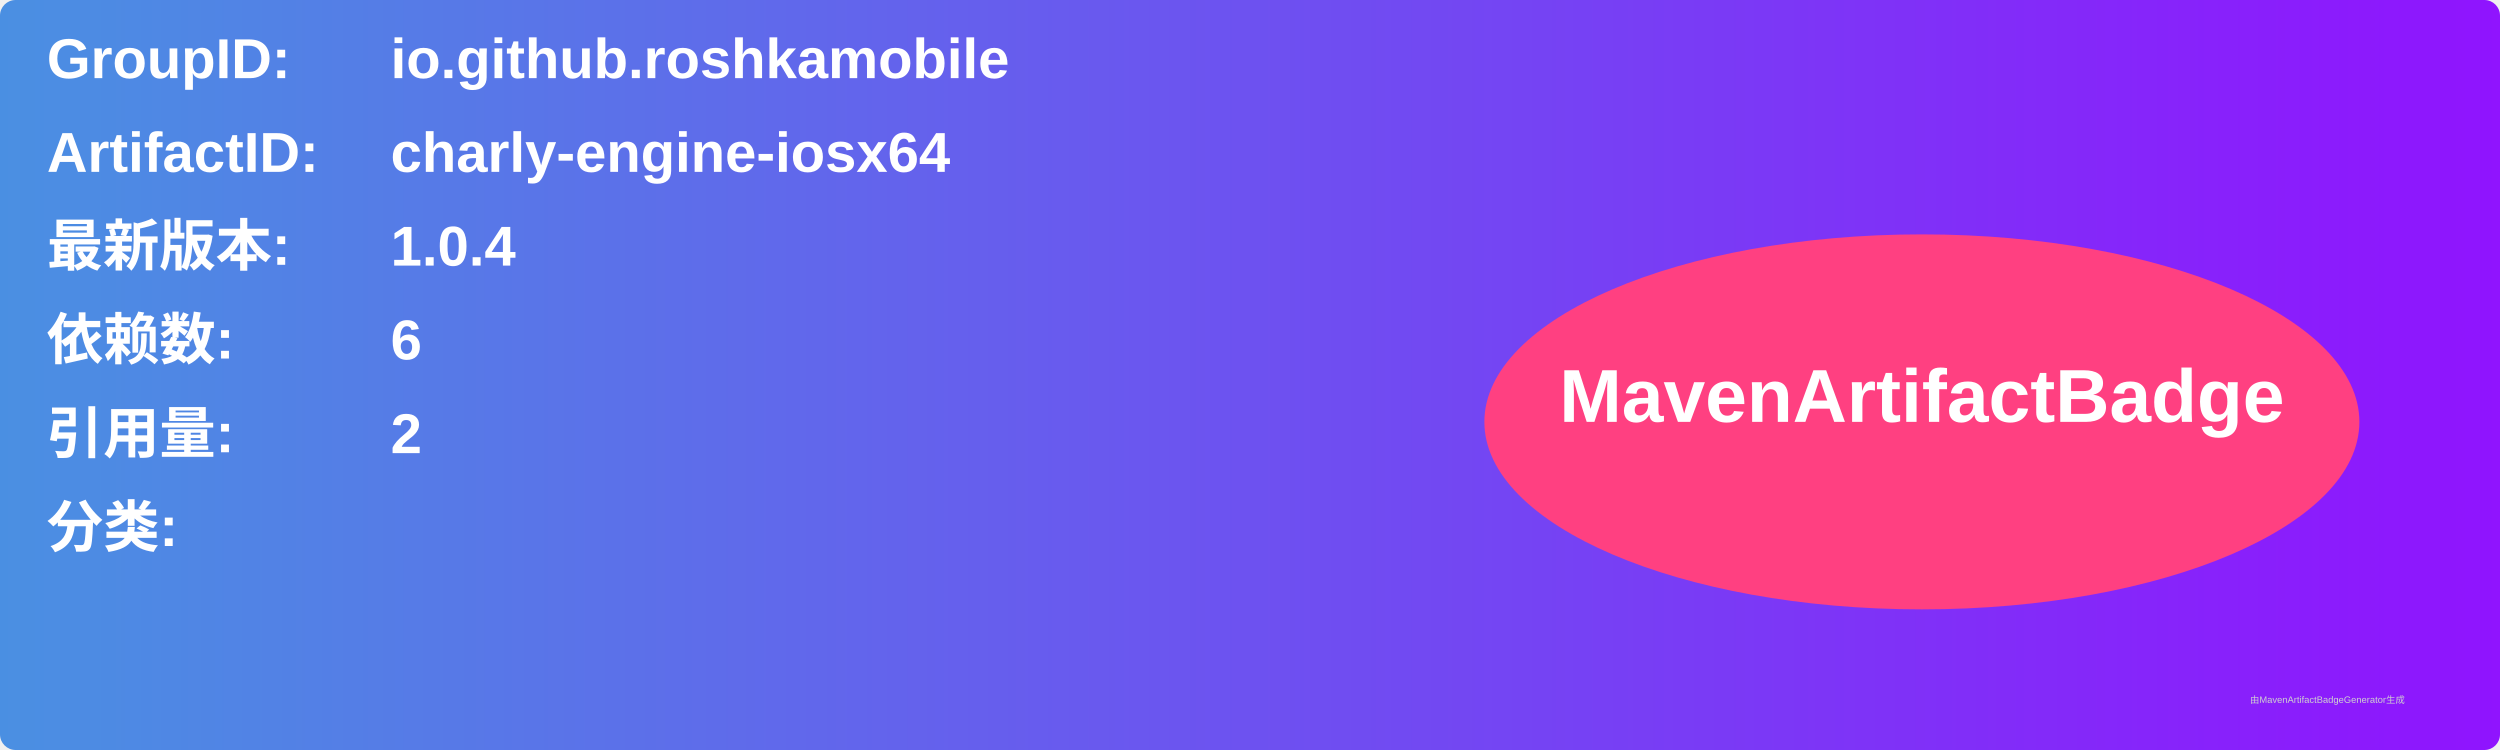
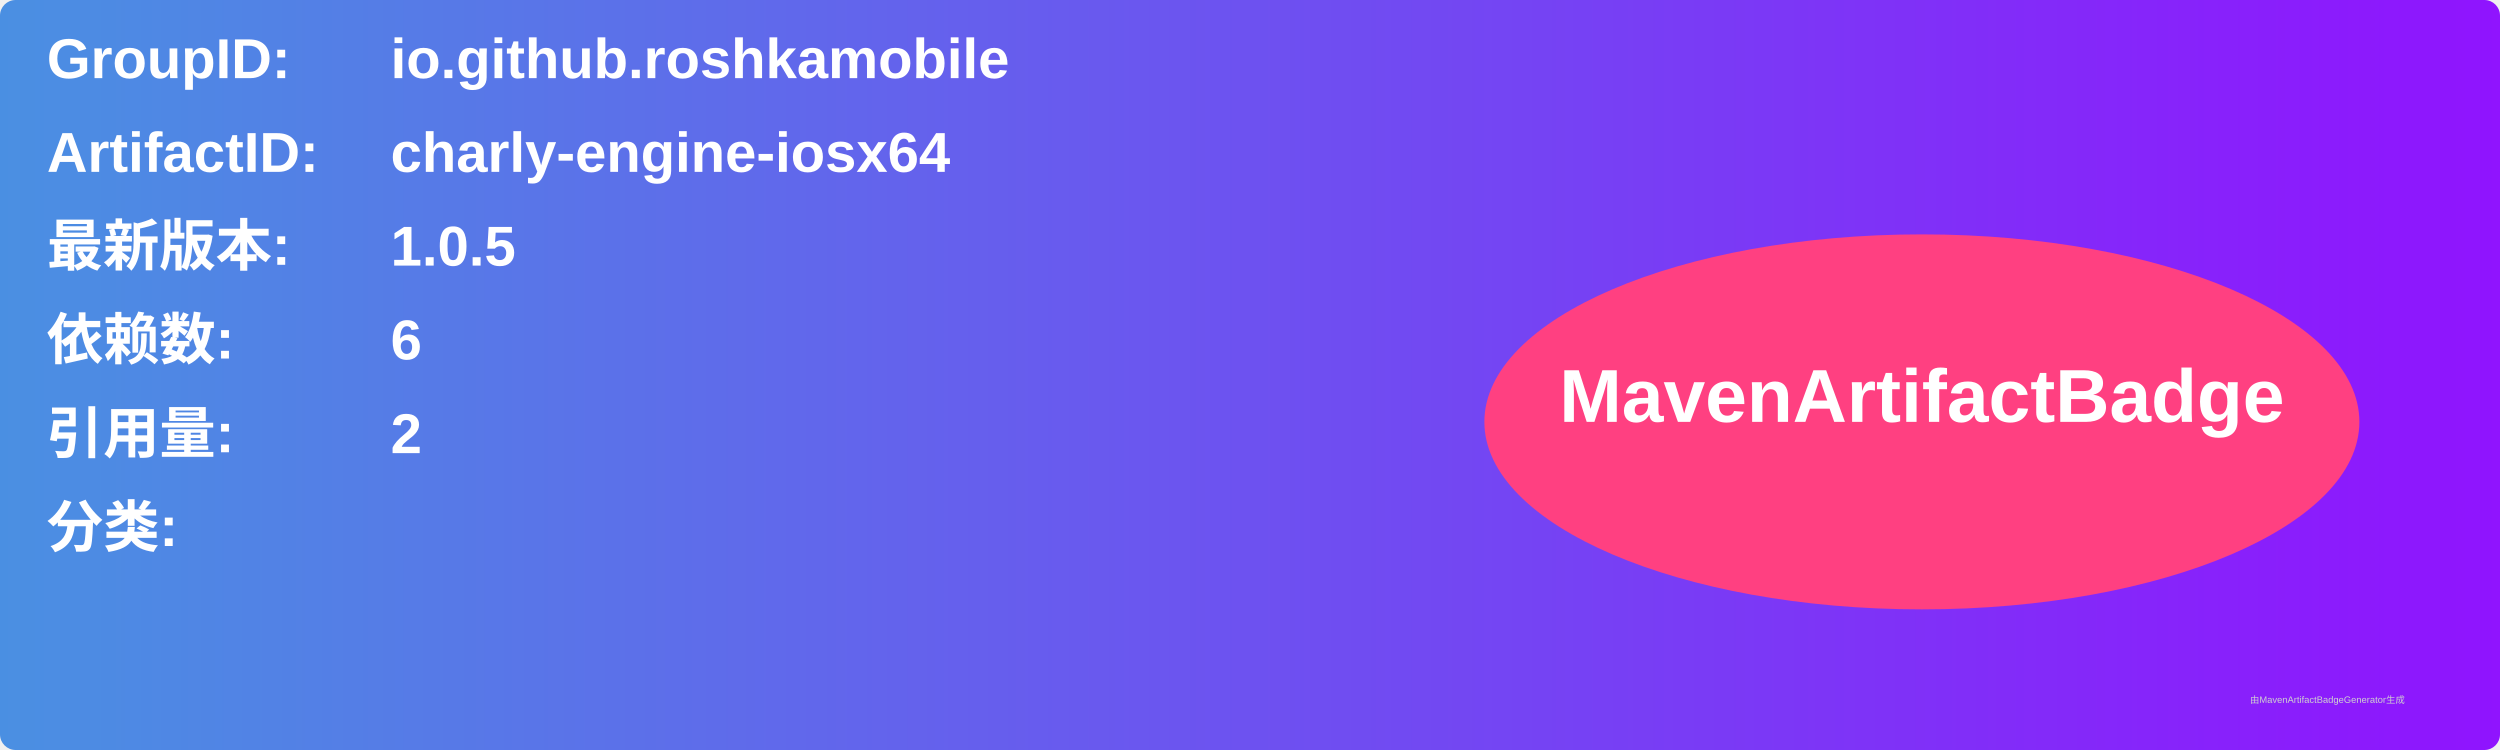
<svg xmlns="http://www.w3.org/2000/svg" width="800" height="240" viewBox="0 0 800 240">
  <linearGradient id="grad" x1="0%" y1="0%" x2="100%" y2="0%">
    <stop offset="0%" stop-color="#4a90e2" />
    <stop offset="100%" stop-color="#9013fe" />
  </linearGradient>
  <rect width="100%" height="100%" rx="5" ry="5" fill="url(#grad)" />
  <g transform="translate(15, 15)">
    <text x="0" y="10" font-family="Arial" font-size="18" fill="white" font-weight="bold" width="260">GroupID:</text>
    <text x="110" y="10" font-family="Arial" font-size="18" fill="white" font-weight="bold" width="460">io.github.roshkamobile</text>
    <text x="0" y="40" font-family="Arial" font-size="18" fill="white" font-weight="bold" width="260">ArtifactID:</text>
    <text x="110" y="40" font-family="Arial" font-size="18" fill="white" font-weight="bold" width="460">charly-engine-iosx64</text>
    <text x="0" y="70" font-family="Arial" font-size="18" fill="white" font-weight="bold">最新版本:</text>
    <text x="110" y="70" font-family="Arial" font-size="18" fill="white" font-weight="bold">
-       <tspan font-weight="bold">1.0.4</tspan>
+       <tspan font-weight="bold">1.0.5</tspan>
    </text>
    <text x="0" y="100" font-family="Arial" font-size="18" fill="white" font-weight="bold">依赖数: </text>
    <text x="110" y="100" font-family="Arial" font-size="18" fill="white">
      <tspan font-weight="bold">6</tspan>
    </text>
    <text x="0" y="130" font-family="Arial" font-size="18" fill="white" font-weight="bold">引用量: </text>
    <text x="110" y="130" font-family="Arial" font-size="18" fill="white">
      <tspan font-weight="bold">2</tspan>
    </text>
    <text x="0" y="160" font-family="Arial" font-size="18" fill="white" font-weight="bold">分类:</text>
    <text x="10" y="190" font-family="Arial" font-size="10" fill="white">
      <tspan font-weight="bold" />
    </text>
    <ellipse cx="600" cy="120" rx="140" ry="60" fill="#ff4081" />
    <text x="600" y="120" text-anchor="middle" font-family="Arial" font-size="24" fill="white" font-weight="bold">MavenArtifactBadge</text>
  </g>
  <text x="720" y="225" font-family="Arial" font-size="3" fill="#d0d0d0">由MavenArtifactBadgeGenerator生成</text>
</svg>
